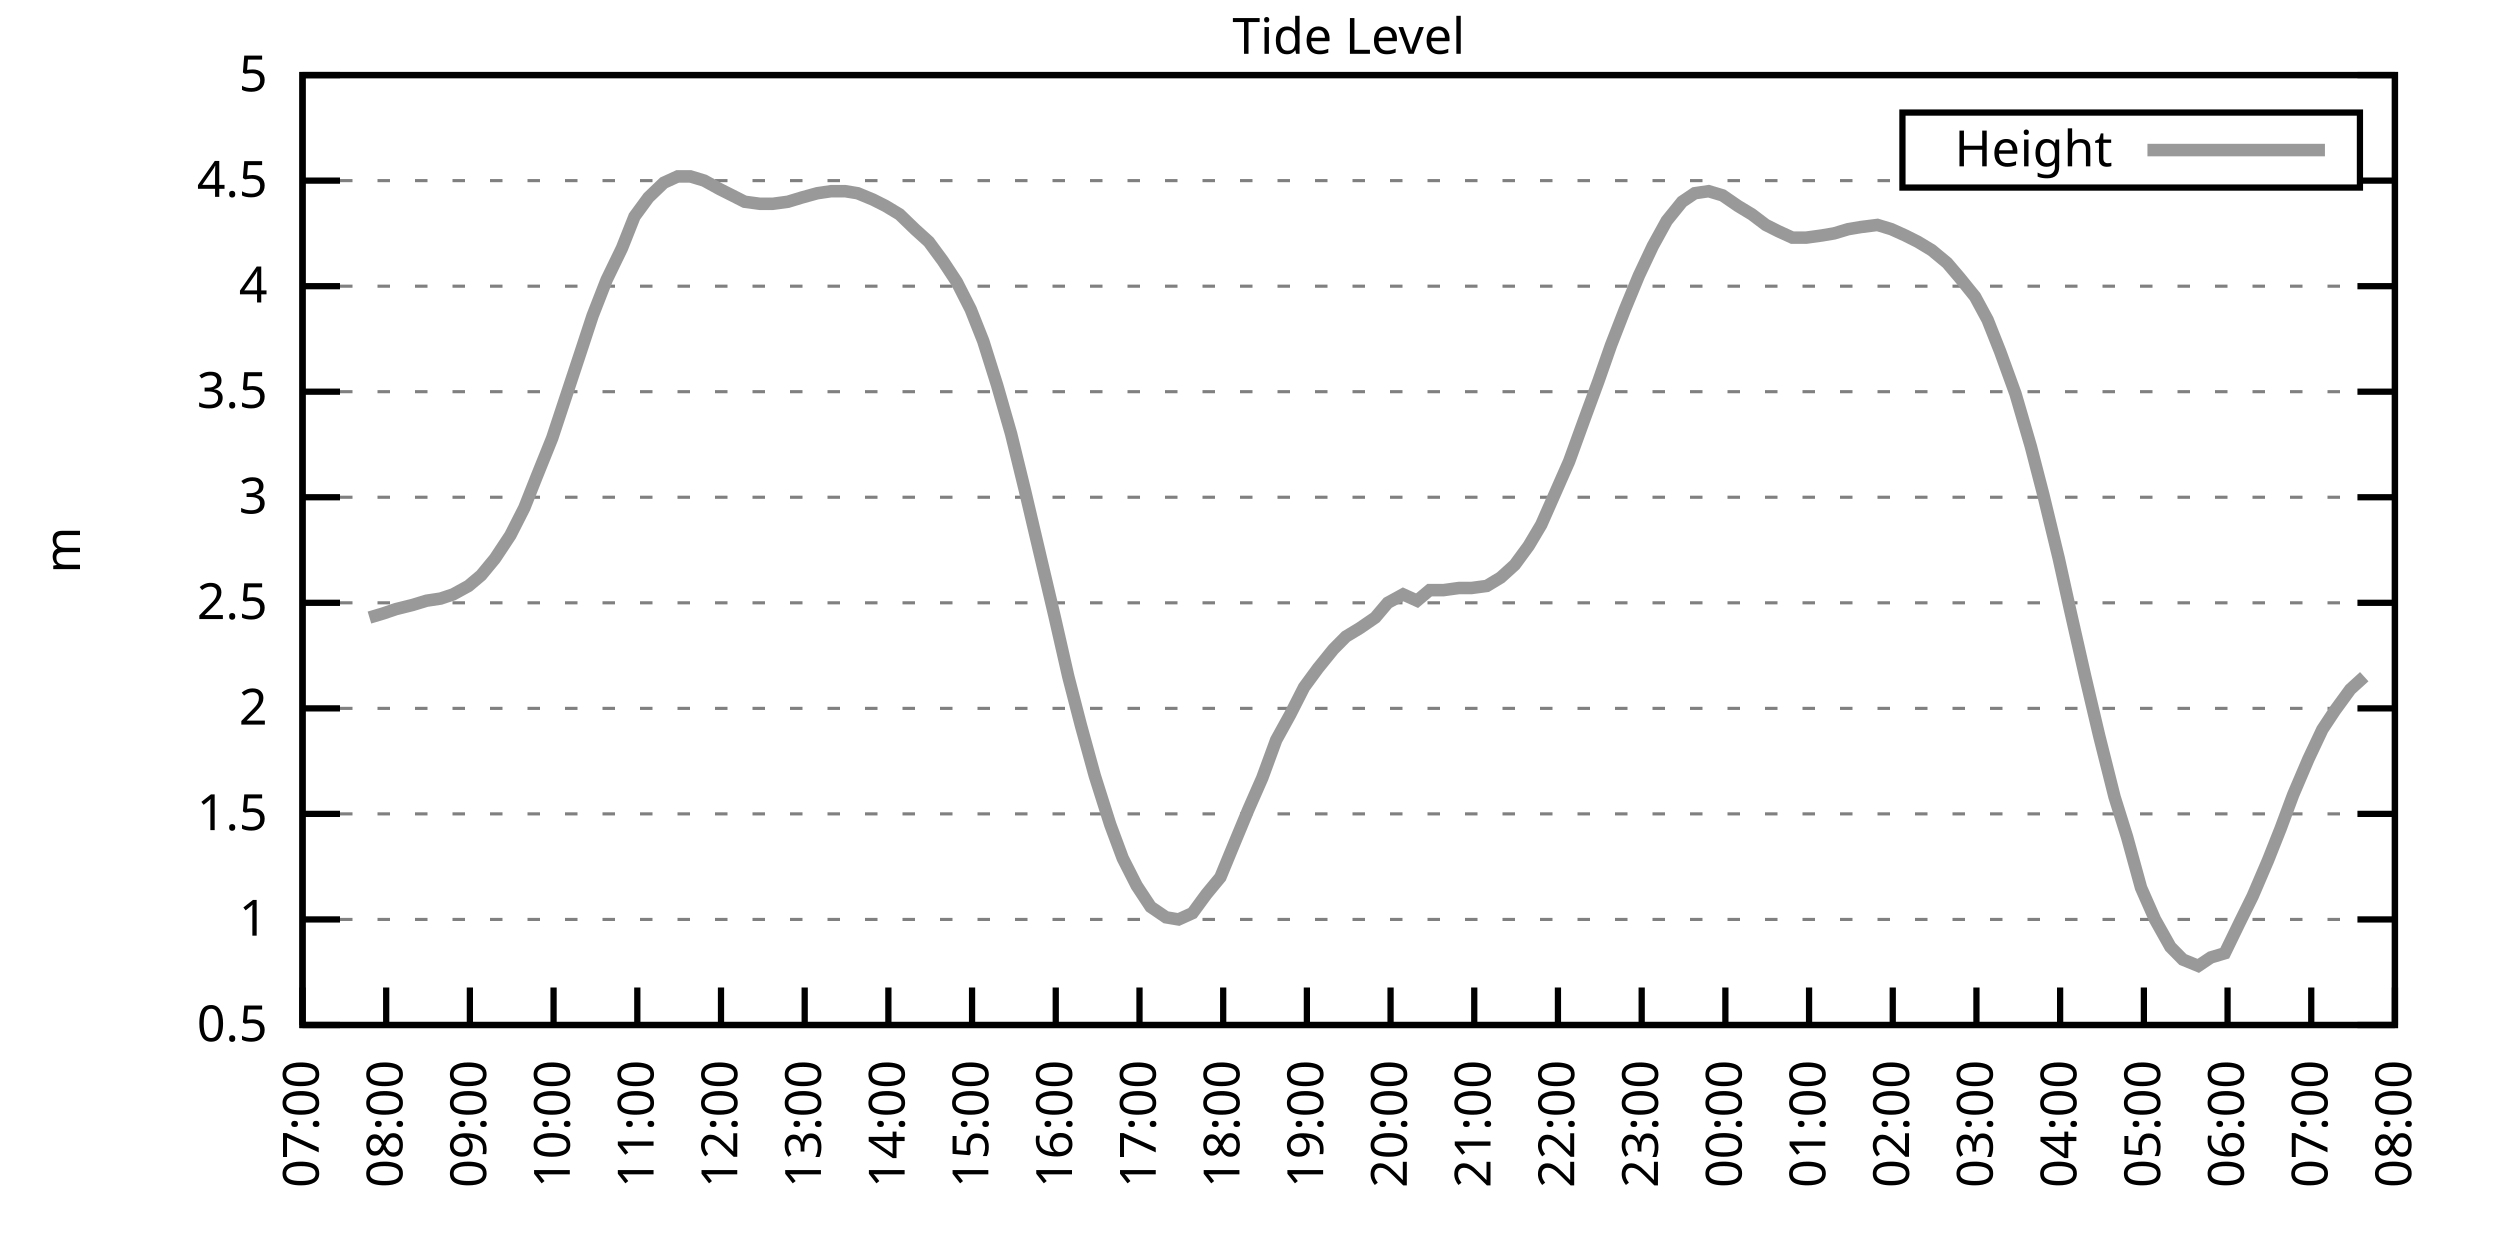
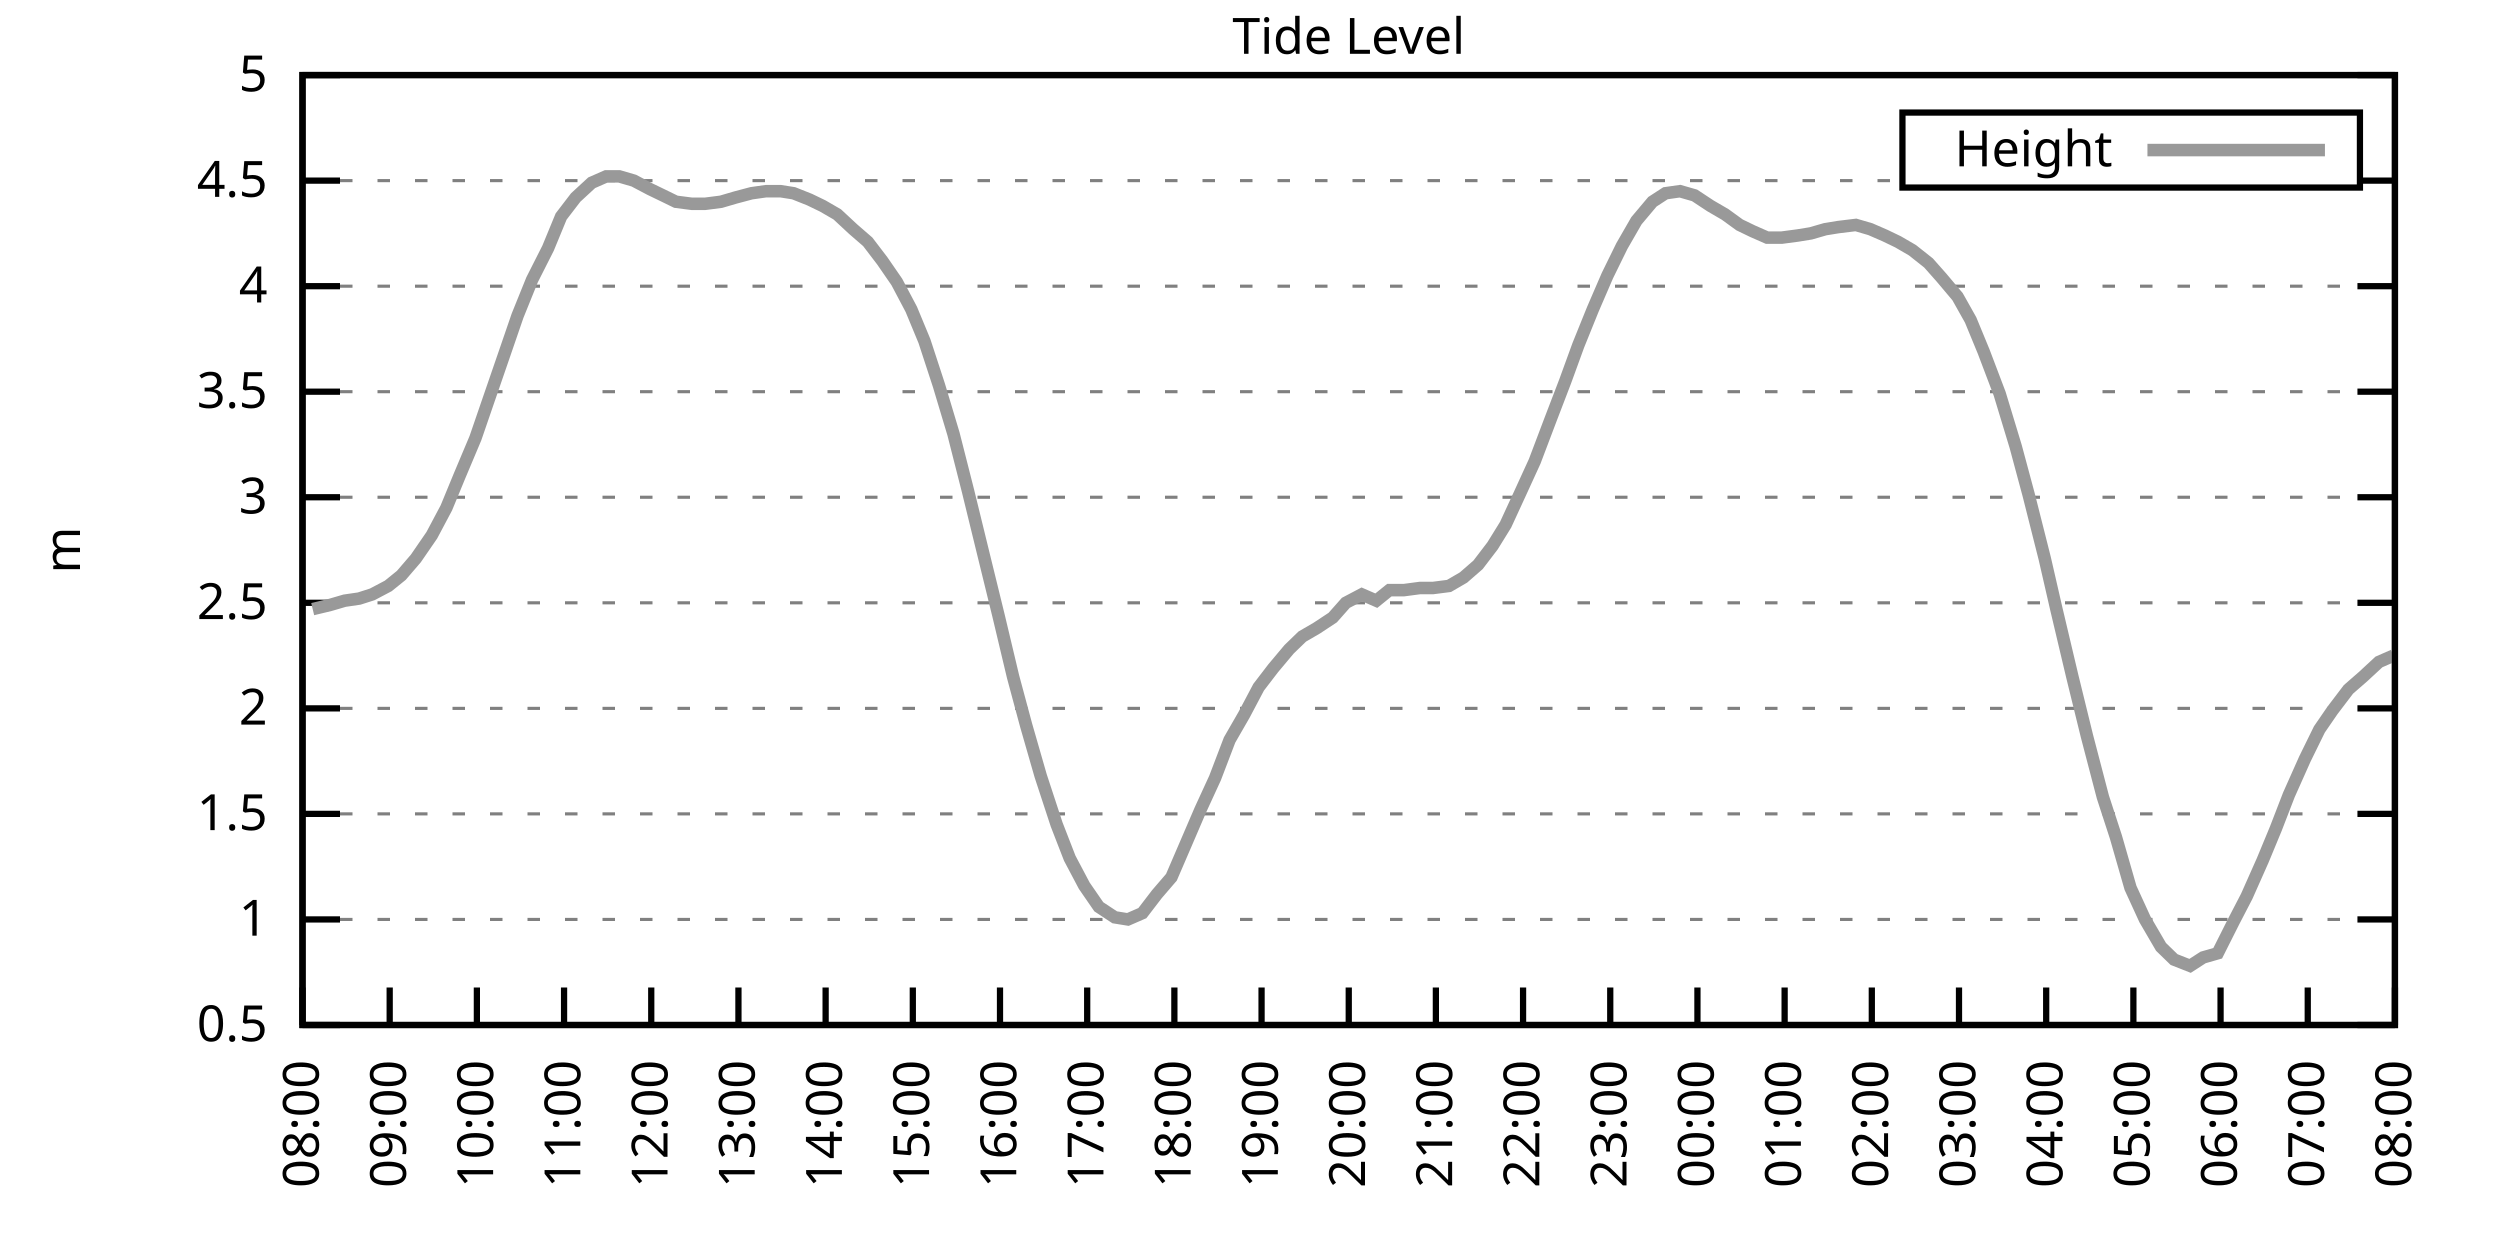
<svg xmlns="http://www.w3.org/2000/svg" xmlns:xlink="http://www.w3.org/1999/xlink" width="400" height="200" viewBox="0 0 400 200">
  <g id="gnuplot_canvas">
    <rect x="0" y="0" width="400" height="200" fill="none" />
    <defs>
      <circle id="gpDot" r="0.5" stroke-width="0.5" stroke="currentColor" />
      <path id="gpPt0" stroke-width="0.333" stroke="currentColor" d="M-1,0 h2 M0,-1 v2" />
      <path id="gpPt1" stroke-width="0.333" stroke="currentColor" d="M-1,-1 L1,1 M1,-1 L-1,1" />
      <path id="gpPt2" stroke-width="0.333" stroke="currentColor" d="M-1,0 L1,0 M0,-1 L0,1 M-1,-1 L1,1 M-1,1 L1,-1" />
      <rect id="gpPt3" stroke-width="0.333" stroke="currentColor" x="-1" y="-1" width="2" height="2" />
      <rect id="gpPt4" stroke-width="0.333" stroke="currentColor" fill="currentColor" x="-1" y="-1" width="2" height="2" />
      <circle id="gpPt5" stroke-width="0.333" stroke="currentColor" cx="0" cy="0" r="1" />
      <use xlink:href="#gpPt5" id="gpPt6" fill="currentColor" stroke="none" />
      <path id="gpPt7" stroke-width="0.333" stroke="currentColor" d="M0,-1.33 L-1.33,0.67 L1.33,0.67 z" />
      <use xlink:href="#gpPt7" id="gpPt8" fill="currentColor" stroke="none" />
      <use xlink:href="#gpPt7" id="gpPt9" stroke="currentColor" transform="rotate(180)" />
      <use xlink:href="#gpPt9" id="gpPt10" fill="currentColor" stroke="none" />
      <use xlink:href="#gpPt3" id="gpPt11" stroke="currentColor" transform="rotate(45)" />
      <use xlink:href="#gpPt11" id="gpPt12" fill="currentColor" stroke="none" />
      <path id="gpPt13" stroke-width="0.333" stroke="currentColor" d="M0,1.330 L1.265,0.411 L0.782,-1.067 L-0.782,-1.076 L-1.265,0.411 z" />
      <use xlink:href="#gpPt13" id="gpPt14" fill="currentColor" stroke="none" />
      <filter id="textbox" filterUnits="objectBoundingBox" x="0" y="0" height="1" width="1">
        <feFlood flood-color="white" flood-opacity="1" result="bgnd" />
        <feComposite in="SourceGraphic" in2="bgnd" operator="atop" />
      </filter>
      <filter id="greybox" filterUnits="objectBoundingBox" x="0" y="0" height="1" width="1">
        <feFlood flood-color="lightgrey" flood-opacity="1" result="grey" />
        <feComposite in="SourceGraphic" in2="grey" operator="atop" />
      </filter>
    </defs>
    <g fill="none" color="white" stroke="currentColor" stroke-width="1.00" stroke-linecap="butt" stroke-linejoin="miter">
</g>
    <g fill="none" color="black" stroke="currentColor" stroke-width="1.00" stroke-linecap="butt" stroke-linejoin="miter">
      <g stroke="none" shape-rendering="crispEdges">
        <polygon fill="rgb(255, 255, 255)" points="48.40,164.00 383.18,164.00 383.18,12.02 48.40,12.02 " />
      </g>
    </g>
    <g fill="none" color="black" stroke="currentColor" stroke-width="1.00" stroke-linecap="butt" stroke-linejoin="miter">
</g>
    <g fill="none" color="black" stroke="black" stroke-width="0.50" stroke-linecap="butt" stroke-linejoin="miter">
</g>
    <g fill="none" color="gray" stroke="currentColor" stroke-width="0.50" stroke-linecap="butt" stroke-linejoin="miter">
      <path stroke="gray" stroke-dasharray="2,4" class="gridline" d="M48.40,164.00 L383.19,164.00  " />
    </g>
    <g fill="none" color="gray" stroke="gray" stroke-width="1.00" stroke-linecap="butt" stroke-linejoin="miter">
</g>
    <g fill="none" color="black" stroke="currentColor" stroke-width="1.00" stroke-linecap="butt" stroke-linejoin="miter">
      <path stroke="black" d="M48.40,164.00 L54.40,164.00 M383.19,164.00 L377.19,164.00  " />
      <g transform="translate(42.80,166.60)" stroke="none" fill="black" font-family="Sans" font-size="8.00" text-anchor="end">
        <text>
          <tspan font-family="Sans"> 0.5</tspan>
        </text>
      </g>
    </g>
    <g fill="none" color="black" stroke="currentColor" stroke-width="1.00" stroke-linecap="butt" stroke-linejoin="miter">
</g>
    <g fill="none" color="black" stroke="black" stroke-width="0.50" stroke-linecap="butt" stroke-linejoin="miter">
</g>
    <g fill="none" color="gray" stroke="currentColor" stroke-width="0.50" stroke-linecap="butt" stroke-linejoin="miter">
      <path stroke="gray" stroke-dasharray="2,4" class="gridline" d="M48.40,147.11 L383.19,147.11  " />
    </g>
    <g fill="none" color="gray" stroke="gray" stroke-width="1.00" stroke-linecap="butt" stroke-linejoin="miter">
</g>
    <g fill="none" color="black" stroke="currentColor" stroke-width="1.00" stroke-linecap="butt" stroke-linejoin="miter">
      <path stroke="black" d="M48.40,147.11 L54.40,147.11 M383.19,147.11 L377.19,147.11  " />
      <g transform="translate(42.80,149.71)" stroke="none" fill="black" font-family="Sans" font-size="8.00" text-anchor="end">
        <text>
          <tspan font-family="Sans"> 1</tspan>
        </text>
      </g>
    </g>
    <g fill="none" color="black" stroke="currentColor" stroke-width="1.00" stroke-linecap="butt" stroke-linejoin="miter">
</g>
    <g fill="none" color="black" stroke="black" stroke-width="0.50" stroke-linecap="butt" stroke-linejoin="miter">
</g>
    <g fill="none" color="gray" stroke="currentColor" stroke-width="0.50" stroke-linecap="butt" stroke-linejoin="miter">
      <path stroke="gray" stroke-dasharray="2,4" class="gridline" d="M48.40,130.22 L383.19,130.22  " />
    </g>
    <g fill="none" color="gray" stroke="gray" stroke-width="1.00" stroke-linecap="butt" stroke-linejoin="miter">
</g>
    <g fill="none" color="black" stroke="currentColor" stroke-width="1.00" stroke-linecap="butt" stroke-linejoin="miter">
      <path stroke="black" d="M48.40,130.22 L54.40,130.22 M383.19,130.22 L377.19,130.22  " />
      <g transform="translate(42.80,132.82)" stroke="none" fill="black" font-family="Sans" font-size="8.00" text-anchor="end">
        <text>
          <tspan font-family="Sans"> 1.5</tspan>
        </text>
      </g>
    </g>
    <g fill="none" color="black" stroke="currentColor" stroke-width="1.00" stroke-linecap="butt" stroke-linejoin="miter">
</g>
    <g fill="none" color="black" stroke="black" stroke-width="0.50" stroke-linecap="butt" stroke-linejoin="miter">
</g>
    <g fill="none" color="gray" stroke="currentColor" stroke-width="0.50" stroke-linecap="butt" stroke-linejoin="miter">
      <path stroke="gray" stroke-dasharray="2,4" class="gridline" d="M48.40,113.34 L383.19,113.34  " />
    </g>
    <g fill="none" color="gray" stroke="gray" stroke-width="1.00" stroke-linecap="butt" stroke-linejoin="miter">
</g>
    <g fill="none" color="black" stroke="currentColor" stroke-width="1.00" stroke-linecap="butt" stroke-linejoin="miter">
      <path stroke="black" d="M48.40,113.34 L54.40,113.34 M383.19,113.34 L377.19,113.34  " />
      <g transform="translate(42.80,115.94)" stroke="none" fill="black" font-family="Sans" font-size="8.00" text-anchor="end">
        <text>
          <tspan font-family="Sans"> 2</tspan>
        </text>
      </g>
    </g>
    <g fill="none" color="black" stroke="currentColor" stroke-width="1.00" stroke-linecap="butt" stroke-linejoin="miter">
</g>
    <g fill="none" color="black" stroke="black" stroke-width="0.50" stroke-linecap="butt" stroke-linejoin="miter">
</g>
    <g fill="none" color="gray" stroke="currentColor" stroke-width="0.50" stroke-linecap="butt" stroke-linejoin="miter">
      <path stroke="gray" stroke-dasharray="2,4" class="gridline" d="M48.40,96.45 L383.19,96.45  " />
    </g>
    <g fill="none" color="gray" stroke="gray" stroke-width="1.00" stroke-linecap="butt" stroke-linejoin="miter">
</g>
    <g fill="none" color="black" stroke="currentColor" stroke-width="1.00" stroke-linecap="butt" stroke-linejoin="miter">
      <path stroke="black" d="M48.40,96.45 L54.40,96.45 M383.19,96.45 L377.19,96.45  " />
      <g transform="translate(42.80,99.05)" stroke="none" fill="black" font-family="Sans" font-size="8.00" text-anchor="end">
        <text>
          <tspan font-family="Sans"> 2.5</tspan>
        </text>
      </g>
    </g>
    <g fill="none" color="black" stroke="currentColor" stroke-width="1.00" stroke-linecap="butt" stroke-linejoin="miter">
</g>
    <g fill="none" color="black" stroke="black" stroke-width="0.50" stroke-linecap="butt" stroke-linejoin="miter">
</g>
    <g fill="none" color="gray" stroke="currentColor" stroke-width="0.50" stroke-linecap="butt" stroke-linejoin="miter">
      <path stroke="gray" stroke-dasharray="2,4" class="gridline" d="M48.40,79.56 L383.19,79.56  " />
    </g>
    <g fill="none" color="gray" stroke="gray" stroke-width="1.00" stroke-linecap="butt" stroke-linejoin="miter">
</g>
    <g fill="none" color="black" stroke="currentColor" stroke-width="1.00" stroke-linecap="butt" stroke-linejoin="miter">
      <path stroke="black" d="M48.40,79.56 L54.40,79.56 M383.19,79.56 L377.19,79.56  " />
      <g transform="translate(42.80,82.16)" stroke="none" fill="black" font-family="Sans" font-size="8.00" text-anchor="end">
        <text>
          <tspan font-family="Sans"> 3</tspan>
        </text>
      </g>
    </g>
    <g fill="none" color="black" stroke="currentColor" stroke-width="1.00" stroke-linecap="butt" stroke-linejoin="miter">
</g>
    <g fill="none" color="black" stroke="black" stroke-width="0.50" stroke-linecap="butt" stroke-linejoin="miter">
</g>
    <g fill="none" color="gray" stroke="currentColor" stroke-width="0.50" stroke-linecap="butt" stroke-linejoin="miter">
      <path stroke="gray" stroke-dasharray="2,4" class="gridline" d="M48.40,62.67 L383.19,62.67  " />
    </g>
    <g fill="none" color="gray" stroke="gray" stroke-width="1.00" stroke-linecap="butt" stroke-linejoin="miter">
</g>
    <g fill="none" color="black" stroke="currentColor" stroke-width="1.00" stroke-linecap="butt" stroke-linejoin="miter">
      <path stroke="black" d="M48.40,62.67 L54.40,62.67 M383.19,62.67 L377.19,62.67  " />
      <g transform="translate(42.80,65.27)" stroke="none" fill="black" font-family="Sans" font-size="8.00" text-anchor="end">
        <text>
          <tspan font-family="Sans"> 3.5</tspan>
        </text>
      </g>
    </g>
    <g fill="none" color="black" stroke="currentColor" stroke-width="1.00" stroke-linecap="butt" stroke-linejoin="miter">
</g>
    <g fill="none" color="black" stroke="black" stroke-width="0.50" stroke-linecap="butt" stroke-linejoin="miter">
</g>
    <g fill="none" color="gray" stroke="currentColor" stroke-width="0.50" stroke-linecap="butt" stroke-linejoin="miter">
      <path stroke="gray" stroke-dasharray="2,4" class="gridline" d="M48.40,45.79 L383.19,45.79  " />
    </g>
    <g fill="none" color="gray" stroke="gray" stroke-width="1.00" stroke-linecap="butt" stroke-linejoin="miter">
</g>
    <g fill="none" color="black" stroke="currentColor" stroke-width="1.00" stroke-linecap="butt" stroke-linejoin="miter">
      <path stroke="black" d="M48.40,45.79 L54.40,45.79 M383.19,45.79 L377.19,45.79  " />
      <g transform="translate(42.80,48.39)" stroke="none" fill="black" font-family="Sans" font-size="8.00" text-anchor="end">
        <text>
          <tspan font-family="Sans"> 4</tspan>
        </text>
      </g>
    </g>
    <g fill="none" color="black" stroke="currentColor" stroke-width="1.00" stroke-linecap="butt" stroke-linejoin="miter">
</g>
    <g fill="none" color="black" stroke="black" stroke-width="0.50" stroke-linecap="butt" stroke-linejoin="miter">
</g>
    <g fill="none" color="gray" stroke="currentColor" stroke-width="0.50" stroke-linecap="butt" stroke-linejoin="miter">
      <path stroke="gray" stroke-dasharray="2,4" class="gridline" d="M48.40,28.90 L304.39,28.90 M377.59,28.90 L383.19,28.90  " />
    </g>
    <g fill="none" color="gray" stroke="gray" stroke-width="1.00" stroke-linecap="butt" stroke-linejoin="miter">
</g>
    <g fill="none" color="black" stroke="currentColor" stroke-width="1.00" stroke-linecap="butt" stroke-linejoin="miter">
      <path stroke="black" d="M48.40,28.90 L54.40,28.90 M383.19,28.90 L377.19,28.90  " />
      <g transform="translate(42.80,31.50)" stroke="none" fill="black" font-family="Sans" font-size="8.00" text-anchor="end">
        <text>
          <tspan font-family="Sans"> 4.5</tspan>
        </text>
      </g>
    </g>
    <g fill="none" color="black" stroke="currentColor" stroke-width="1.00" stroke-linecap="butt" stroke-linejoin="miter">
</g>
    <g fill="none" color="black" stroke="black" stroke-width="0.50" stroke-linecap="butt" stroke-linejoin="miter">
</g>
    <g fill="none" color="gray" stroke="currentColor" stroke-width="0.50" stroke-linecap="butt" stroke-linejoin="miter">
      <path stroke="gray" stroke-dasharray="2,4" class="gridline" d="M48.40,12.01 L383.19,12.01  " />
    </g>
    <g fill="none" color="gray" stroke="gray" stroke-width="1.00" stroke-linecap="butt" stroke-linejoin="miter">
</g>
    <g fill="none" color="black" stroke="currentColor" stroke-width="1.00" stroke-linecap="butt" stroke-linejoin="miter">
      <path stroke="black" d="M48.40,12.01 L54.40,12.01 M383.19,12.01 L377.19,12.01  " />
      <g transform="translate(42.80,14.61)" stroke="none" fill="black" font-family="Sans" font-size="8.00" text-anchor="end">
        <text>
          <tspan font-family="Sans"> 5</tspan>
        </text>
      </g>
    </g>
    <g fill="none" color="black" stroke="currentColor" stroke-width="1.00" stroke-linecap="butt" stroke-linejoin="miter">
      <path stroke="black" d="M48.40,164.00 L48.40,158.00  " />
      <g transform="translate(51.00,169.60) rotate(270.00)" stroke="none" fill="black" font-family="Sans" font-size="8.00" text-anchor="end">
        <text>
-           <tspan font-family="Sans">07:00</tspan>
-         </text>
-       </g>
-     </g>
-     <g fill="none" color="black" stroke="currentColor" stroke-width="1.00" stroke-linecap="butt" stroke-linejoin="miter">
-       <path stroke="black" d="M61.79,164.00 L61.79,158.00  " />
-       <g transform="translate(64.39,169.60) rotate(270.00)" stroke="none" fill="black" font-family="Sans" font-size="8.00" text-anchor="end">
-         <text>
          <tspan font-family="Sans">08:00</tspan>
        </text>
      </g>
    </g>
    <g fill="none" color="black" stroke="currentColor" stroke-width="1.00" stroke-linecap="butt" stroke-linejoin="miter">
-       <path stroke="black" d="M75.18,164.00 L75.18,158.00  " />
-       <g transform="translate(77.78,169.60) rotate(270.00)" stroke="none" fill="black" font-family="Sans" font-size="8.00" text-anchor="end">
+       <path stroke="black" d="M62.35,164.00 L62.35,158.00  " />
+       <g transform="translate(64.95,169.60) rotate(270.00)" stroke="none" fill="black" font-family="Sans" font-size="8.00" text-anchor="end">
        <text>
          <tspan font-family="Sans">09:00</tspan>
        </text>
      </g>
    </g>
    <g fill="none" color="black" stroke="currentColor" stroke-width="1.00" stroke-linecap="butt" stroke-linejoin="miter">
-       <path stroke="black" d="M88.57,164.00 L88.57,158.00  " />
-       <g transform="translate(91.17,169.60) rotate(270.00)" stroke="none" fill="black" font-family="Sans" font-size="8.00" text-anchor="end">
+       <path stroke="black" d="M76.30,164.00 L76.30,158.00  " />
+       <g transform="translate(78.90,169.60) rotate(270.00)" stroke="none" fill="black" font-family="Sans" font-size="8.00" text-anchor="end">
        <text>
          <tspan font-family="Sans">10:00</tspan>
        </text>
      </g>
    </g>
    <g fill="none" color="black" stroke="currentColor" stroke-width="1.00" stroke-linecap="butt" stroke-linejoin="miter">
-       <path stroke="black" d="M101.97,164.00 L101.97,158.00  " />
-       <g transform="translate(104.57,169.60) rotate(270.00)" stroke="none" fill="black" font-family="Sans" font-size="8.00" text-anchor="end">
+       <path stroke="black" d="M90.25,164.00 L90.25,158.00  " />
+       <g transform="translate(92.85,169.60) rotate(270.00)" stroke="none" fill="black" font-family="Sans" font-size="8.00" text-anchor="end">
        <text>
          <tspan font-family="Sans">11:00</tspan>
        </text>
      </g>
    </g>
    <g fill="none" color="black" stroke="currentColor" stroke-width="1.00" stroke-linecap="butt" stroke-linejoin="miter">
-       <path stroke="black" d="M115.36,164.00 L115.36,158.00  " />
-       <g transform="translate(117.96,169.60) rotate(270.00)" stroke="none" fill="black" font-family="Sans" font-size="8.00" text-anchor="end">
+       <path stroke="black" d="M104.20,164.00 L104.20,158.00  " />
+       <g transform="translate(106.80,169.60) rotate(270.00)" stroke="none" fill="black" font-family="Sans" font-size="8.00" text-anchor="end">
        <text>
          <tspan font-family="Sans">12:00</tspan>
        </text>
      </g>
    </g>
    <g fill="none" color="black" stroke="currentColor" stroke-width="1.00" stroke-linecap="butt" stroke-linejoin="miter">
-       <path stroke="black" d="M128.75,164.00 L128.75,158.00  " />
-       <g transform="translate(131.35,169.60) rotate(270.00)" stroke="none" fill="black" font-family="Sans" font-size="8.00" text-anchor="end">
+       <path stroke="black" d="M118.15,164.00 L118.15,158.00  " />
+       <g transform="translate(120.75,169.60) rotate(270.00)" stroke="none" fill="black" font-family="Sans" font-size="8.00" text-anchor="end">
        <text>
          <tspan font-family="Sans">13:00</tspan>
        </text>
      </g>
    </g>
    <g fill="none" color="black" stroke="currentColor" stroke-width="1.00" stroke-linecap="butt" stroke-linejoin="miter">
-       <path stroke="black" d="M142.14,164.00 L142.14,158.00  " />
-       <g transform="translate(144.74,169.60) rotate(270.00)" stroke="none" fill="black" font-family="Sans" font-size="8.00" text-anchor="end">
+       <path stroke="black" d="M132.10,164.00 L132.10,158.00  " />
+       <g transform="translate(134.70,169.60) rotate(270.00)" stroke="none" fill="black" font-family="Sans" font-size="8.00" text-anchor="end">
        <text>
          <tspan font-family="Sans">14:00</tspan>
        </text>
      </g>
    </g>
    <g fill="none" color="black" stroke="currentColor" stroke-width="1.00" stroke-linecap="butt" stroke-linejoin="miter">
-       <path stroke="black" d="M155.53,164.00 L155.53,158.00  " />
-       <g transform="translate(158.13,169.60) rotate(270.00)" stroke="none" fill="black" font-family="Sans" font-size="8.00" text-anchor="end">
+       <path stroke="black" d="M146.05,164.00 L146.05,158.00  " />
+       <g transform="translate(148.65,169.60) rotate(270.00)" stroke="none" fill="black" font-family="Sans" font-size="8.00" text-anchor="end">
        <text>
          <tspan font-family="Sans">15:00</tspan>
        </text>
      </g>
    </g>
    <g fill="none" color="black" stroke="currentColor" stroke-width="1.00" stroke-linecap="butt" stroke-linejoin="miter">
-       <path stroke="black" d="M168.92,164.00 L168.92,158.00  " />
-       <g transform="translate(171.52,169.60) rotate(270.00)" stroke="none" fill="black" font-family="Sans" font-size="8.00" text-anchor="end">
+       <path stroke="black" d="M160.00,164.00 L160.00,158.00  " />
+       <g transform="translate(162.60,169.60) rotate(270.00)" stroke="none" fill="black" font-family="Sans" font-size="8.00" text-anchor="end">
        <text>
          <tspan font-family="Sans">16:00</tspan>
        </text>
      </g>
    </g>
    <g fill="none" color="black" stroke="currentColor" stroke-width="1.00" stroke-linecap="butt" stroke-linejoin="miter">
-       <path stroke="black" d="M182.32,164.00 L182.32,158.00  " />
-       <g transform="translate(184.92,169.60) rotate(270.00)" stroke="none" fill="black" font-family="Sans" font-size="8.00" text-anchor="end">
+       <path stroke="black" d="M173.95,164.00 L173.95,158.00  " />
+       <g transform="translate(176.55,169.60) rotate(270.00)" stroke="none" fill="black" font-family="Sans" font-size="8.00" text-anchor="end">
        <text>
          <tspan font-family="Sans">17:00</tspan>
        </text>
      </g>
    </g>
    <g fill="none" color="black" stroke="currentColor" stroke-width="1.00" stroke-linecap="butt" stroke-linejoin="miter">
-       <path stroke="black" d="M195.71,164.00 L195.71,158.00  " />
-       <g transform="translate(198.31,169.60) rotate(270.00)" stroke="none" fill="black" font-family="Sans" font-size="8.00" text-anchor="end">
+       <path stroke="black" d="M187.90,164.00 L187.90,158.00  " />
+       <g transform="translate(190.50,169.60) rotate(270.00)" stroke="none" fill="black" font-family="Sans" font-size="8.00" text-anchor="end">
        <text>
          <tspan font-family="Sans">18:00</tspan>
        </text>
      </g>
    </g>
    <g fill="none" color="black" stroke="currentColor" stroke-width="1.00" stroke-linecap="butt" stroke-linejoin="miter">
-       <path stroke="black" d="M209.10,164.00 L209.10,158.00  " />
-       <g transform="translate(211.70,169.60) rotate(270.00)" stroke="none" fill="black" font-family="Sans" font-size="8.00" text-anchor="end">
+       <path stroke="black" d="M201.85,164.00 L201.85,158.00  " />
+       <g transform="translate(204.45,169.60) rotate(270.00)" stroke="none" fill="black" font-family="Sans" font-size="8.00" text-anchor="end">
        <text>
          <tspan font-family="Sans">19:00</tspan>
        </text>
      </g>
    </g>
    <g fill="none" color="black" stroke="currentColor" stroke-width="1.00" stroke-linecap="butt" stroke-linejoin="miter">
-       <path stroke="black" d="M222.49,164.00 L222.49,158.00  " />
-       <g transform="translate(225.09,169.60) rotate(270.00)" stroke="none" fill="black" font-family="Sans" font-size="8.00" text-anchor="end">
+       <path stroke="black" d="M215.80,164.00 L215.80,158.00  " />
+       <g transform="translate(218.40,169.60) rotate(270.00)" stroke="none" fill="black" font-family="Sans" font-size="8.00" text-anchor="end">
        <text>
          <tspan font-family="Sans">20:00</tspan>
        </text>
      </g>
    </g>
    <g fill="none" color="black" stroke="currentColor" stroke-width="1.00" stroke-linecap="butt" stroke-linejoin="miter">
-       <path stroke="black" d="M235.88,164.00 L235.88,158.00  " />
-       <g transform="translate(238.48,169.60) rotate(270.00)" stroke="none" fill="black" font-family="Sans" font-size="8.00" text-anchor="end">
+       <path stroke="black" d="M229.74,164.00 L229.74,158.00  " />
+       <g transform="translate(232.34,169.60) rotate(270.00)" stroke="none" fill="black" font-family="Sans" font-size="8.00" text-anchor="end">
        <text>
          <tspan font-family="Sans">21:00</tspan>
        </text>
      </g>
    </g>
    <g fill="none" color="black" stroke="currentColor" stroke-width="1.00" stroke-linecap="butt" stroke-linejoin="miter">
-       <path stroke="black" d="M249.27,164.00 L249.27,158.00  " />
-       <g transform="translate(251.87,169.60) rotate(270.00)" stroke="none" fill="black" font-family="Sans" font-size="8.00" text-anchor="end">
+       <path stroke="black" d="M243.69,164.00 L243.69,158.00  " />
+       <g transform="translate(246.29,169.60) rotate(270.00)" stroke="none" fill="black" font-family="Sans" font-size="8.00" text-anchor="end">
        <text>
          <tspan font-family="Sans">22:00</tspan>
        </text>
      </g>
    </g>
    <g fill="none" color="black" stroke="currentColor" stroke-width="1.00" stroke-linecap="butt" stroke-linejoin="miter">
-       <path stroke="black" d="M262.67,164.00 L262.67,158.00  " />
-       <g transform="translate(265.27,169.60) rotate(270.00)" stroke="none" fill="black" font-family="Sans" font-size="8.00" text-anchor="end">
+       <path stroke="black" d="M257.64,164.00 L257.64,158.00  " />
+       <g transform="translate(260.24,169.60) rotate(270.00)" stroke="none" fill="black" font-family="Sans" font-size="8.00" text-anchor="end">
        <text>
          <tspan font-family="Sans">23:00</tspan>
        </text>
      </g>
    </g>
    <g fill="none" color="black" stroke="currentColor" stroke-width="1.00" stroke-linecap="butt" stroke-linejoin="miter">
-       <path stroke="black" d="M276.06,164.00 L276.06,158.00  " />
-       <g transform="translate(278.66,169.60) rotate(270.00)" stroke="none" fill="black" font-family="Sans" font-size="8.00" text-anchor="end">
+       <path stroke="black" d="M271.59,164.00 L271.59,158.00  " />
+       <g transform="translate(274.19,169.60) rotate(270.00)" stroke="none" fill="black" font-family="Sans" font-size="8.00" text-anchor="end">
        <text>
          <tspan font-family="Sans">00:00</tspan>
        </text>
      </g>
    </g>
    <g fill="none" color="black" stroke="currentColor" stroke-width="1.00" stroke-linecap="butt" stroke-linejoin="miter">
-       <path stroke="black" d="M289.45,164.00 L289.45,158.00  " />
-       <g transform="translate(292.05,169.60) rotate(270.00)" stroke="none" fill="black" font-family="Sans" font-size="8.00" text-anchor="end">
+       <path stroke="black" d="M285.54,164.00 L285.54,158.00  " />
+       <g transform="translate(288.14,169.60) rotate(270.00)" stroke="none" fill="black" font-family="Sans" font-size="8.00" text-anchor="end">
        <text>
          <tspan font-family="Sans">01:00</tspan>
        </text>
      </g>
    </g>
    <g fill="none" color="black" stroke="currentColor" stroke-width="1.00" stroke-linecap="butt" stroke-linejoin="miter">
-       <path stroke="black" d="M302.84,164.00 L302.84,158.00  " />
-       <g transform="translate(305.44,169.60) rotate(270.00)" stroke="none" fill="black" font-family="Sans" font-size="8.00" text-anchor="end">
+       <path stroke="black" d="M299.49,164.00 L299.49,158.00  " />
+       <g transform="translate(302.09,169.60) rotate(270.00)" stroke="none" fill="black" font-family="Sans" font-size="8.00" text-anchor="end">
        <text>
          <tspan font-family="Sans">02:00</tspan>
        </text>
      </g>
    </g>
    <g fill="none" color="black" stroke="currentColor" stroke-width="1.00" stroke-linecap="butt" stroke-linejoin="miter">
-       <path stroke="black" d="M316.23,164.00 L316.23,158.00  " />
-       <g transform="translate(318.83,169.60) rotate(270.00)" stroke="none" fill="black" font-family="Sans" font-size="8.00" text-anchor="end">
+       <path stroke="black" d="M313.44,164.00 L313.44,158.00  " />
+       <g transform="translate(316.04,169.60) rotate(270.00)" stroke="none" fill="black" font-family="Sans" font-size="8.00" text-anchor="end">
        <text>
          <tspan font-family="Sans">03:00</tspan>
        </text>
      </g>
    </g>
    <g fill="none" color="black" stroke="currentColor" stroke-width="1.00" stroke-linecap="butt" stroke-linejoin="miter">
-       <path stroke="black" d="M329.62,164.00 L329.62,158.00  " />
-       <g transform="translate(332.22,169.60) rotate(270.00)" stroke="none" fill="black" font-family="Sans" font-size="8.00" text-anchor="end">
+       <path stroke="black" d="M327.39,164.00 L327.39,158.00  " />
+       <g transform="translate(329.99,169.60) rotate(270.00)" stroke="none" fill="black" font-family="Sans" font-size="8.00" text-anchor="end">
        <text>
          <tspan font-family="Sans">04:00</tspan>
        </text>
      </g>
    </g>
    <g fill="none" color="black" stroke="currentColor" stroke-width="1.00" stroke-linecap="butt" stroke-linejoin="miter">
-       <path stroke="black" d="M343.02,164.00 L343.02,158.00  " />
-       <g transform="translate(345.62,169.60) rotate(270.00)" stroke="none" fill="black" font-family="Sans" font-size="8.00" text-anchor="end">
+       <path stroke="black" d="M341.34,164.00 L341.34,158.00  " />
+       <g transform="translate(343.94,169.60) rotate(270.00)" stroke="none" fill="black" font-family="Sans" font-size="8.00" text-anchor="end">
        <text>
          <tspan font-family="Sans">05:00</tspan>
        </text>
      </g>
    </g>
    <g fill="none" color="black" stroke="currentColor" stroke-width="1.00" stroke-linecap="butt" stroke-linejoin="miter">
-       <path stroke="black" d="M356.41,164.00 L356.41,158.00  " />
-       <g transform="translate(359.01,169.60) rotate(270.00)" stroke="none" fill="black" font-family="Sans" font-size="8.00" text-anchor="end">
+       <path stroke="black" d="M355.29,164.00 L355.29,158.00  " />
+       <g transform="translate(357.89,169.60) rotate(270.00)" stroke="none" fill="black" font-family="Sans" font-size="8.00" text-anchor="end">
        <text>
          <tspan font-family="Sans">06:00</tspan>
        </text>
      </g>
    </g>
    <g fill="none" color="black" stroke="currentColor" stroke-width="1.00" stroke-linecap="butt" stroke-linejoin="miter">
-       <path stroke="black" d="M369.80,164.00 L369.80,158.00  " />
-       <g transform="translate(372.40,169.60) rotate(270.00)" stroke="none" fill="black" font-family="Sans" font-size="8.00" text-anchor="end">
+       <path stroke="black" d="M369.24,164.00 L369.24,158.00  " />
+       <g transform="translate(371.84,169.60) rotate(270.00)" stroke="none" fill="black" font-family="Sans" font-size="8.00" text-anchor="end">
        <text>
          <tspan font-family="Sans">07:00</tspan>
        </text>
      </g>
    </g>
    <g fill="none" color="black" stroke="currentColor" stroke-width="1.00" stroke-linecap="butt" stroke-linejoin="miter">
      <path stroke="black" d="M383.19,164.00 L383.19,158.00  " />
      <g transform="translate(385.79,169.60) rotate(270.00)" stroke="none" fill="black" font-family="Sans" font-size="8.00" text-anchor="end">
        <text>
          <tspan font-family="Sans">08:00</tspan>
        </text>
      </g>
    </g>
    <g fill="none" color="black" stroke="currentColor" stroke-width="1.00" stroke-linecap="butt" stroke-linejoin="miter">
</g>
    <g fill="none" color="black" stroke="currentColor" stroke-width="1.00" stroke-linecap="butt" stroke-linejoin="miter">
      <path stroke="black" d="M48.40,12.01 L48.40,164.00 L383.19,164.00 L383.19,12.01 L48.40,12.01 Z  " />
    </g>
    <g fill="none" color="black" stroke="currentColor" stroke-width="1.00" stroke-linecap="butt" stroke-linejoin="miter">
</g>
    <g fill="none" color="black" stroke="currentColor" stroke-width="1.00" stroke-linecap="butt" stroke-linejoin="miter">
      <path stroke="black" d="M304.39,30.01 L304.39,18.01 L377.59,18.01 L377.59,30.01 L304.39,30.01 Z  " />
    </g>
    <g id="Tide_level_plot_1">
      <g fill="none" color="white" stroke="black" stroke-width="2.00" stroke-linecap="butt" stroke-linejoin="miter">
</g>
      <g fill="none" color="black" stroke="currentColor" stroke-width="2.00" stroke-linecap="butt" stroke-linejoin="miter">
        <g transform="translate(337.99,26.61)" stroke="none" fill="black" font-family="Sans" font-size="8.00" text-anchor="end">
          <text>
            <tspan font-family="Sans">Height</tspan>
          </text>
        </g>
      </g>
      <g fill="none" color="black" stroke="currentColor" stroke-width="2.00" stroke-linecap="butt" stroke-linejoin="miter">
-         <path stroke="rgb(153, 153, 153)" d="M343.59,24.01 L371.99,24.01 M59.11,98.81 L61.35,98.14 L63.35,97.46 L66.03,96.79 L68.26,96.11 L70.50,95.77   L72.50,95.10 L74.96,93.75 L76.97,92.06 L79.20,89.36 L81.66,85.64 L83.89,81.25 L85.90,76.18 L88.35,70.10   L90.36,64.02 L92.82,56.59 L94.82,50.51 L97.06,44.77 L99.51,39.71 L101.52,34.64 L103.75,31.60 L106.21,29.24   L108.44,28.22 L110.45,28.22 L112.68,28.90 L115.13,30.25 L117.14,31.26 L119.15,32.28 L121.61,32.61 L123.62,32.61   L126.07,32.28 L128.30,31.60 L130.76,30.92 L132.99,30.59 L135.22,30.59 L137.23,30.92 L139.69,31.94 L141.69,32.95   L143.93,34.30 L146.38,36.67 L148.61,38.69 L150.85,41.73 L153.08,45.11 L155.31,49.50 L157.32,54.57 L159.55,61.66   L161.78,69.43 L164.01,78.55 L166.47,89.02 L168.70,98.48 L170.93,108.27 L172.94,116.04 L175.17,124.14 L177.63,131.91   L179.64,137.32 L181.87,141.71 L184.10,145.09 L186.56,146.77 L188.57,147.11 L190.80,146.10 L193.03,143.06 L195.26,140.36   L197.49,134.95 L199.73,129.55 L201.96,124.48 L204.19,118.40 L206.42,114.35 L208.65,109.96 L210.88,106.92 L213.34,103.88   L215.35,101.85 L217.58,100.50 L220.04,98.81 L222.04,96.45 L224.50,95.10 L226.73,96.11 L228.74,94.42 L230.97,94.42   L233.43,94.08 L235.44,94.08 L237.89,93.75 L240.12,92.40 L242.36,90.37 L244.59,87.33 L246.60,83.95 L248.83,78.89   L251.06,73.82 L253.51,67.06 L255.75,60.98 L257.76,55.24 L259.99,49.50 L262.22,44.10 L264.45,39.37 L266.68,35.32   L269.14,32.28 L271.15,30.92 L273.38,30.59 L275.61,31.26 L278.07,32.95 L280.30,34.30 L282.53,35.99 L284.54,37.00   L286.77,38.02 L289.00,38.02 L291.46,37.68 L293.47,37.34 L295.70,36.67 L297.71,36.33 L300.39,35.99 L302.62,36.67   L304.85,37.68 L306.86,38.69 L309.09,40.04 L311.54,42.07 L313.55,44.43 L316.01,47.47 L318.02,51.19 L320.03,56.26   L322.48,63.01 L324.94,71.45 L326.95,79.22 L329.40,89.36 L331.19,97.46 L333.64,108.27 L335.87,117.73 L338.33,127.52   L340.34,133.94 L342.57,142.05 L344.80,147.11 L347.26,151.50 L349.26,153.53 L351.72,154.54 L353.73,153.19 L355.96,152.52   L358.42,147.45 L360.42,143.40 L362.88,137.66 L364.89,132.59 L366.90,127.18 L369.35,121.44 L371.58,116.71 L373.59,113.67   L376.05,110.30 L378.28,108.27  " />
+         <path stroke="rgb(153, 153, 153)" d="M343.59,24.01 L371.99,24.01 M50.03,97.46 L52.82,96.79 L55.14,96.11 L57.47,95.77 L59.56,95.10 L62.12,93.75   L64.21,92.06 L66.53,89.36 L69.09,85.64 L71.42,81.25 L73.51,76.18 L76.07,70.10 L78.16,64.02 L80.72,56.59   L82.81,50.51 L85.13,44.77 L87.69,39.71 L89.78,34.64 L92.11,31.60 L94.67,29.24 L96.99,28.22 L99.08,28.22   L101.41,28.90 L103.97,30.25 L106.06,31.26 L108.15,32.28 L110.71,32.61 L112.80,32.61 L115.36,32.28 L117.68,31.60   L120.24,30.92 L122.57,30.59 L124.89,30.59 L126.98,30.92 L129.54,31.94 L131.63,32.95 L133.96,34.30 L136.51,36.67   L138.84,38.69 L141.16,41.73 L143.49,45.11 L145.81,49.50 L147.91,54.57 L150.23,61.66 L152.56,69.43 L154.88,78.55   L157.44,89.02 L159.76,98.48 L162.09,108.27 L164.18,116.04 L166.51,124.14 L169.06,131.91 L171.16,137.32 L173.48,141.71   L175.81,145.09 L178.36,146.77 L180.46,147.11 L182.78,146.10 L185.11,143.06 L187.43,140.36 L189.76,134.95 L192.08,129.55   L194.41,124.48 L196.73,118.40 L199.06,114.35 L201.38,109.96 L203.71,106.92 L206.26,103.88 L208.36,101.85 L210.68,100.50   L213.24,98.81 L215.33,96.45 L217.89,95.10 L220.21,96.11 L222.30,94.42 L224.63,94.42 L227.19,94.08 L229.28,94.08   L231.84,93.75 L234.16,92.40 L236.49,90.37 L238.81,87.33 L240.90,83.95 L243.23,78.89 L245.55,73.82 L248.11,67.06   L250.44,60.98 L252.53,55.24 L254.85,49.50 L257.18,44.10 L259.50,39.37 L261.83,35.32 L264.39,32.28 L266.48,30.92   L268.80,30.59 L271.13,31.26 L273.69,32.95 L276.01,34.30 L278.34,35.99 L280.43,37.00 L282.75,38.02 L285.08,38.02   L287.64,37.68 L289.73,37.34 L292.05,36.67 L294.15,36.33 L296.94,35.99 L299.26,36.67 L301.58,37.68 L303.68,38.69   L306.00,40.04 L308.56,42.07 L310.65,44.43 L313.21,47.47 L315.30,51.19 L317.39,56.26 L319.95,63.01 L322.51,71.45   L324.60,79.22 L327.16,89.36 L329.02,97.46 L331.58,108.27 L333.90,117.73 L336.46,127.52 L338.55,133.94 L340.88,142.05   L343.20,147.11 L345.76,151.50 L347.85,153.53 L350.41,154.54 L352.50,153.19 L354.83,152.52 L357.38,147.45 L359.48,143.40   L362.03,137.66 L364.13,132.59 L366.22,127.18 L368.78,121.44 L371.10,116.71 L373.19,113.67 L375.75,110.30 L378.08,108.27   L380.63,105.91 L382.96,104.89  " />
      </g>
    </g>
    <g fill="none" color="black" stroke="currentColor" stroke-width="2.00" stroke-linecap="butt" stroke-linejoin="miter">
</g>
    <g fill="none" color="black" stroke="black" stroke-width="1.00" stroke-linecap="butt" stroke-linejoin="miter">
</g>
    <g fill="none" color="black" stroke="currentColor" stroke-width="1.00" stroke-linecap="butt" stroke-linejoin="miter">
      <path stroke="black" d="M48.40,12.01 L48.40,164.00 L383.19,164.00 L383.19,12.01 L48.40,12.01 Z  " />
      <g transform="translate(12.80,88.01) rotate(270.00)" stroke="none" fill="black" font-family="Sans" font-size="8.00" text-anchor="middle">
        <text>
          <tspan font-family="Sans">m</tspan>
        </text>
      </g>
    </g>
    <g fill="none" color="black" stroke="currentColor" stroke-width="1.00" stroke-linecap="butt" stroke-linejoin="miter">
</g>
    <g fill="none" color="black" stroke="currentColor" stroke-width="1.00" stroke-linecap="butt" stroke-linejoin="miter">
      <g transform="translate(215.79,8.61)" stroke="none" fill="black" font-family="Sans" font-size="8.00" text-anchor="middle">
        <text>
          <tspan font-family="Sans">Tide Level</tspan>
        </text>
      </g>
    </g>
    <g fill="none" color="black" stroke="currentColor" stroke-width="1.00" stroke-linecap="butt" stroke-linejoin="miter">
</g>
  </g>
</svg>
